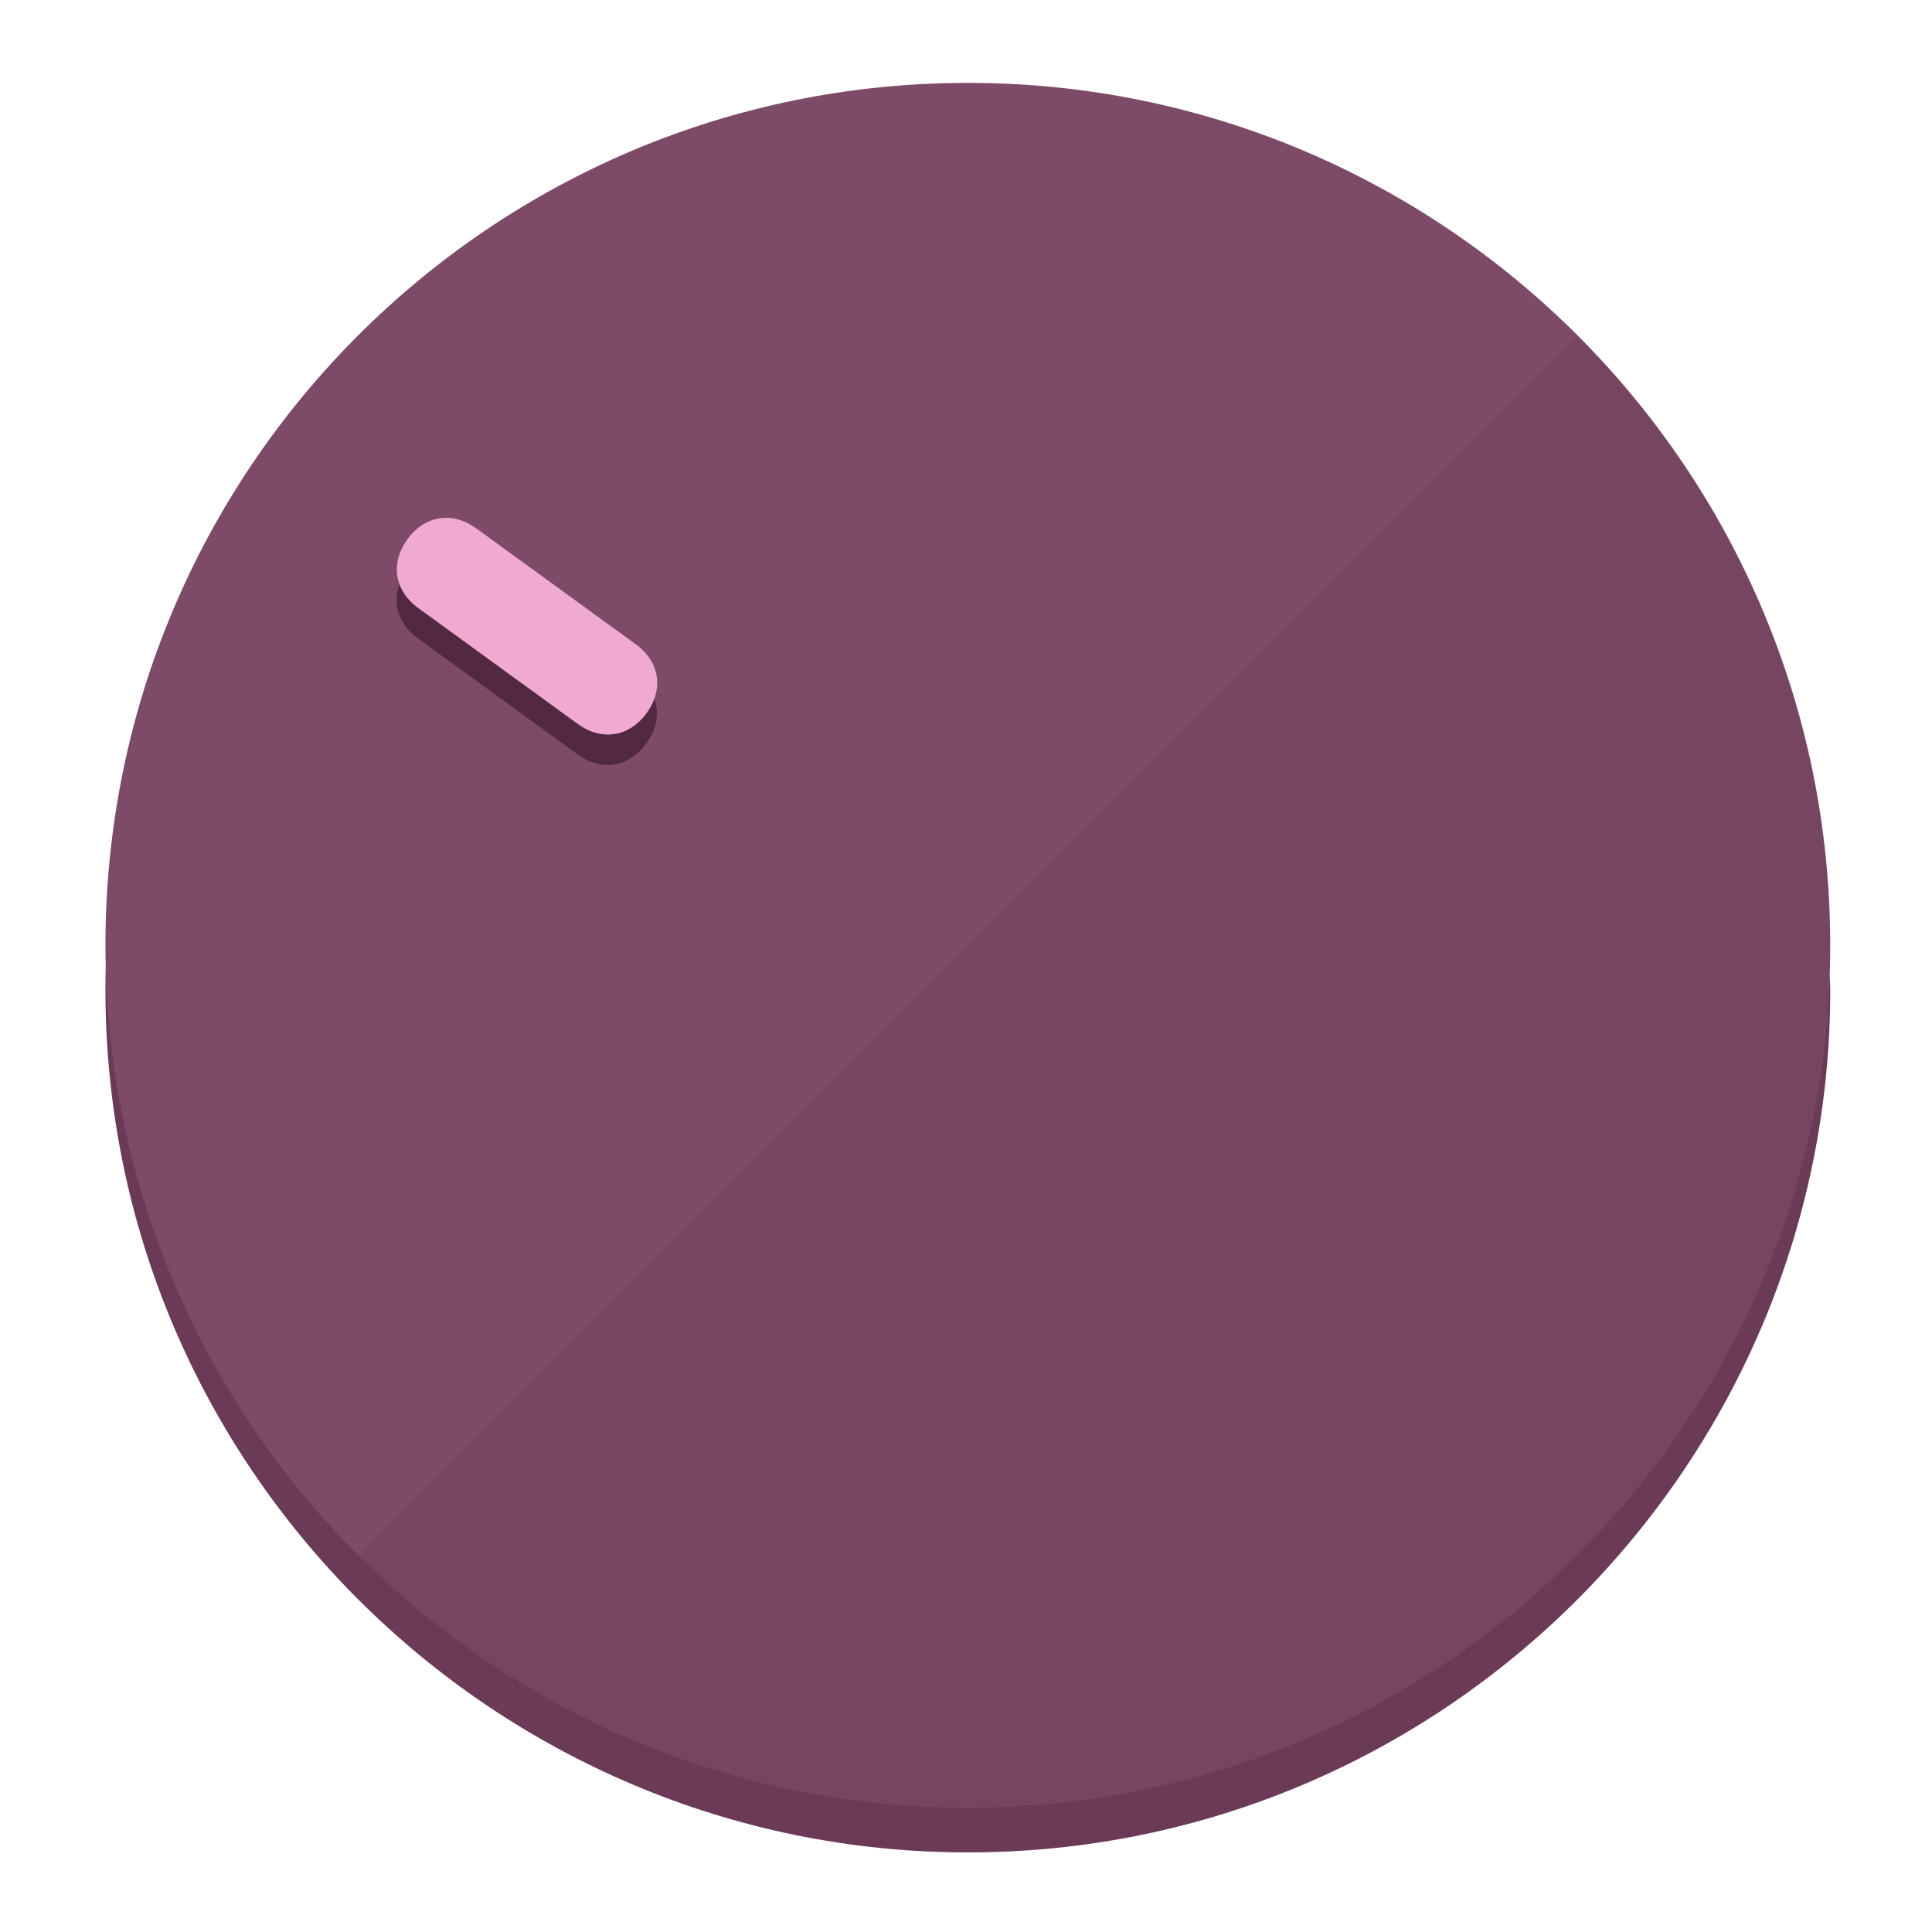
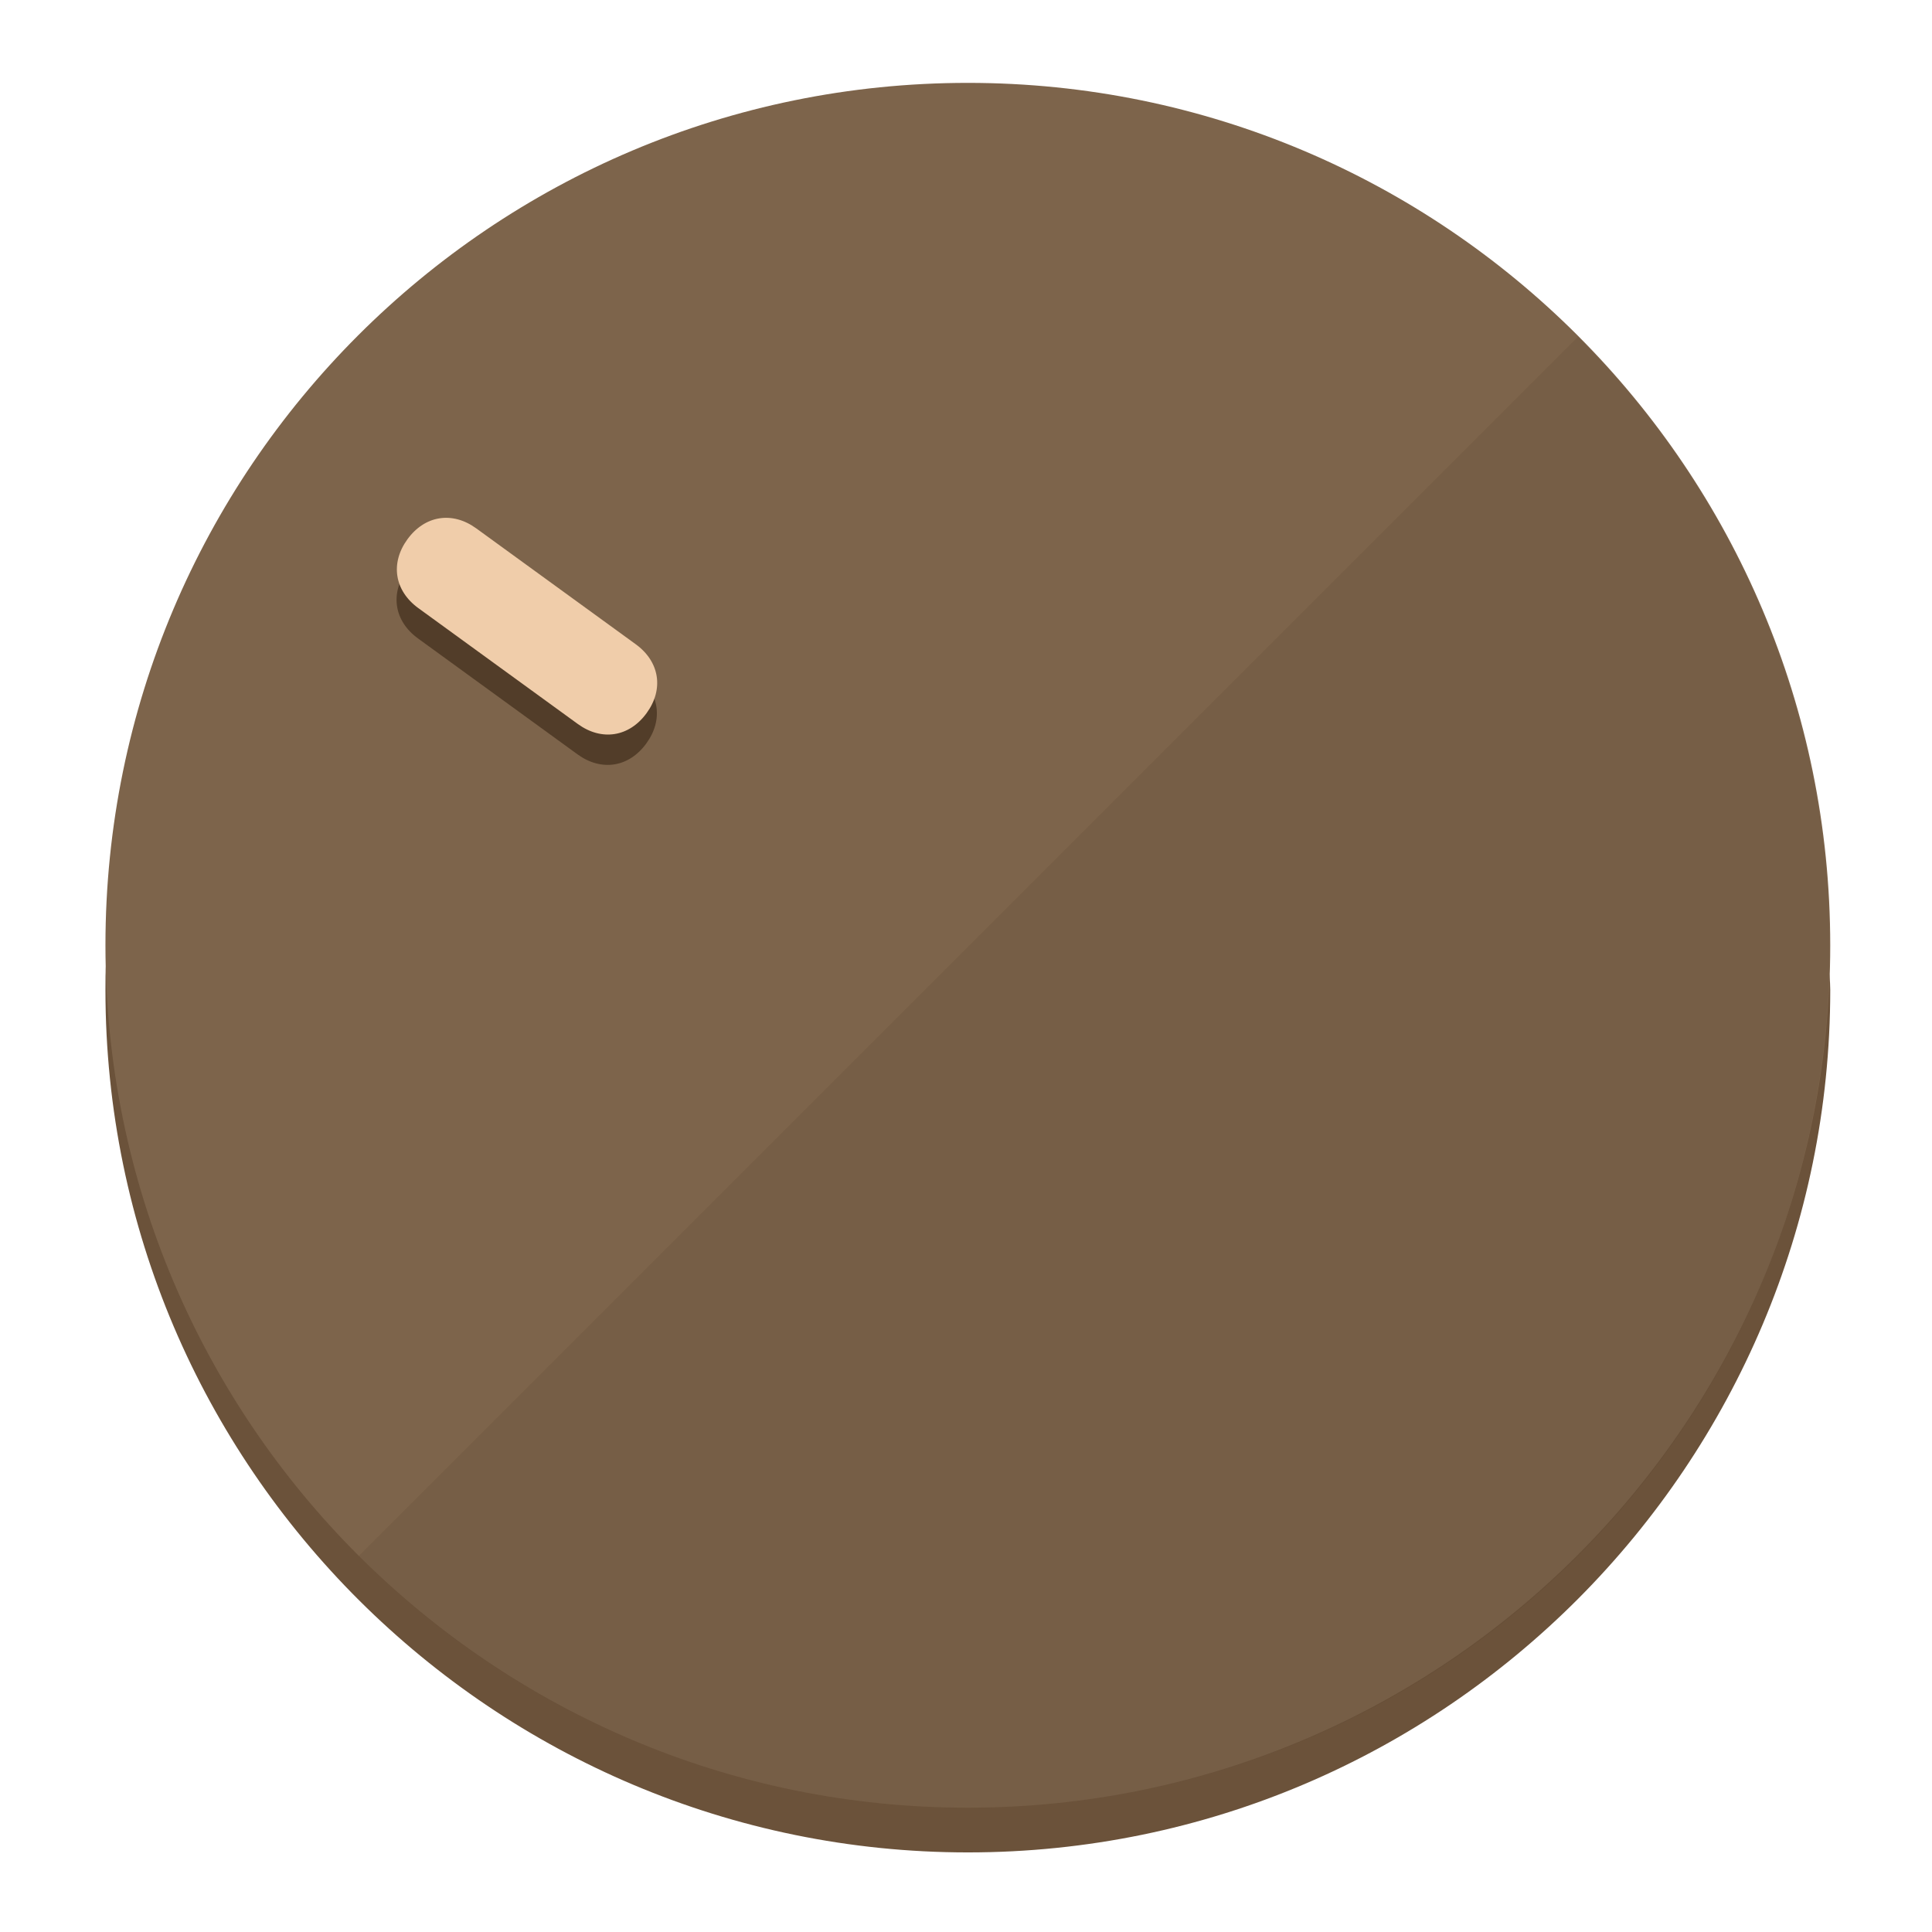
<svg xmlns="http://www.w3.org/2000/svg" height="120px" width="120px" version="1.1" id="Layer_1" viewBox="0 0 496.8 496.8" xml:space="preserve">
  <defs id="defs23" />
  <g id="g3158">
-     <path style="display:inline;fill:#6B3A56;fill-opacity:1;stroke-width:1.584" d="m 248.875,445.92 c 116.582,0 212.89,-91.238 220.493,-205.286 0,5.069 1.267,8.87 1.267,13.939 0,121.651 -98.842,221.76 -221.76,221.76 -121.651,0 -221.76,-98.842 -221.76,-221.76 0,-5.069 0,-8.87 1.267,-13.939 7.603,114.048 103.91,205.286 220.493,205.286 z" id="path8" />
-     <circle style="display:inline;fill:#7D4B67;fill-opacity:1;stroke-width:1.584" cx="248.875" cy="243.071" r="221.76" id="circle12" />
-     <path style="display:inline;fill:#522940;fill-opacity:0.154;stroke-width:1.587" d="m 405.744,86.606 c 86.308,86.308 86.308,227.193 0,313.5 -86.308,86.308 -227.193,86.308 -313.5,0" id="path14" />
+     <path style="display:inline;fill:#6B523A;fill-opacity:1;stroke-width:1.584" d="m 248.875,445.92 c 116.582,0 212.89,-91.238 220.493,-205.286 0,5.069 1.267,8.87 1.267,13.939 0,121.651 -98.842,221.76 -221.76,221.76 -121.651,0 -221.76,-98.842 -221.76,-221.76 0,-5.069 0,-8.87 1.267,-13.939 7.603,114.048 103.91,205.286 220.493,205.286 z" id="path8" />
+     <circle style="display:inline;fill:#7D644B;fill-opacity:1;stroke-width:1.584" cx="248.875" cy="243.071" r="221.76" id="circle12" />
+     <path style="display:inline;fill:#523D29;fill-opacity:0.154;stroke-width:1.587" d="m 405.744,86.606 c 86.308,86.308 86.308,227.193 0,313.5 -86.308,86.308 -227.193,86.308 -313.5,0" id="path14" />
  </g>
  <g id="g3198">
    <circle style="display:none;fill:#000000;fill-opacity:0;stroke-width:1.584" cx="-51.017" cy="344.188" r="221.76" id="circle12-3" transform="rotate(-54)" />
-     <path style="display:inline;fill:#522940;fill-opacity:1;stroke-width:1.584" d="m 163.397,173.469 c 6.151,4.469 7.272,11.549 2.803,17.7 v 0 c -4.469,6.151 -11.549,7.272 -17.7,2.803 l -41.007,-29.794 c -6.151,-4.469 -7.272,-11.549 -2.803,-17.7 v 0 c 4.469,-6.151 11.549,-7.272 17.7,-2.803 z" id="path3789" />
-     <path style="display:inline;fill:#F0AAD2;stroke-width:1.584" d="m 163.475,165.664 c 6.151,4.469 7.272,11.549 2.803,17.7 v 0 c -4.469,6.151 -11.549,7.272 -17.7,2.803 l -41.007,-29.794 c -6.151,-4.469 -7.272,-11.549 -2.803,-17.7 v 0 c 4.469,-6.151 11.549,-7.272 17.7,-2.803 z" id="path915" />
+     <path style="display:inline;fill:#523D29;fill-opacity:1;stroke-width:1.584" d="m 163.397,173.469 c 6.151,4.469 7.272,11.549 2.803,17.7 v 0 c -4.469,6.151 -11.549,7.272 -17.7,2.803 l -41.007,-29.794 c -6.151,-4.469 -7.272,-11.549 -2.803,-17.7 v 0 c 4.469,-6.151 11.549,-7.272 17.7,-2.803 z" id="path3789" />
+     <path style="display:inline;fill:#F0CDAA;stroke-width:1.584" d="m 163.475,165.664 c 6.151,4.469 7.272,11.549 2.803,17.7 v 0 c -4.469,6.151 -11.549,7.272 -17.7,2.803 l -41.007,-29.794 c -6.151,-4.469 -7.272,-11.549 -2.803,-17.7 v 0 c 4.469,-6.151 11.549,-7.272 17.7,-2.803 z" id="path915" />
  </g>
</svg>
